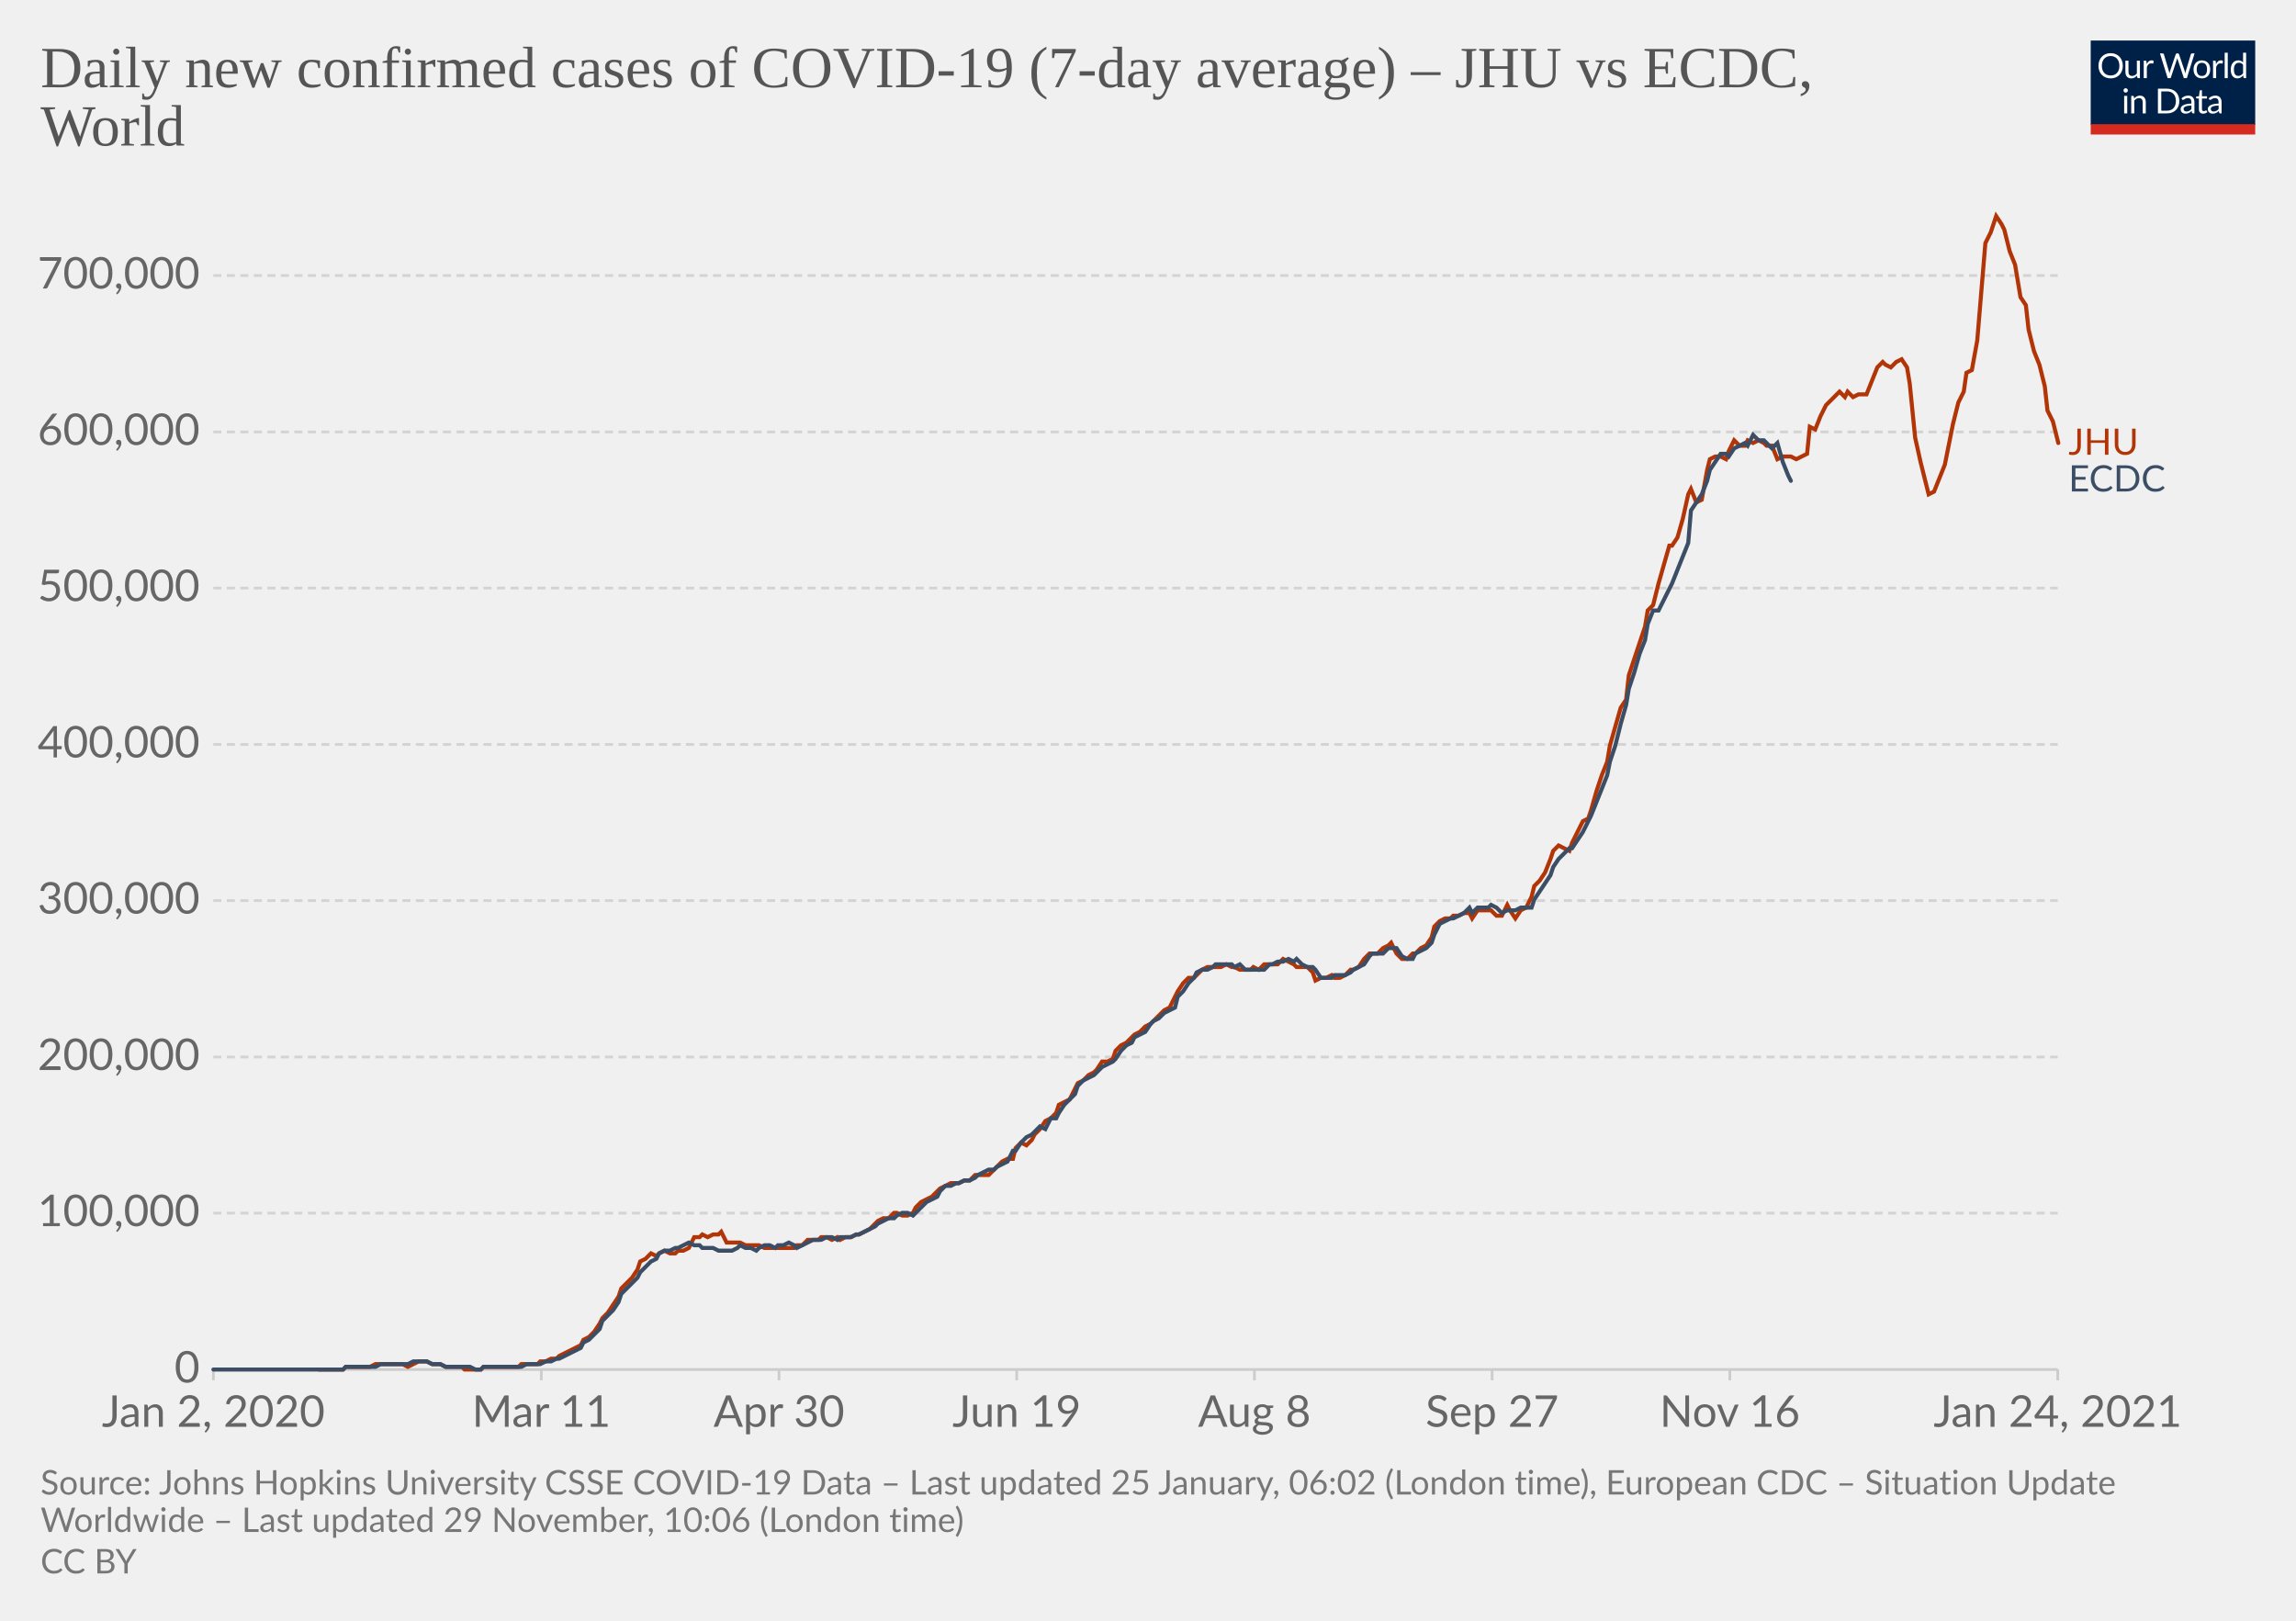
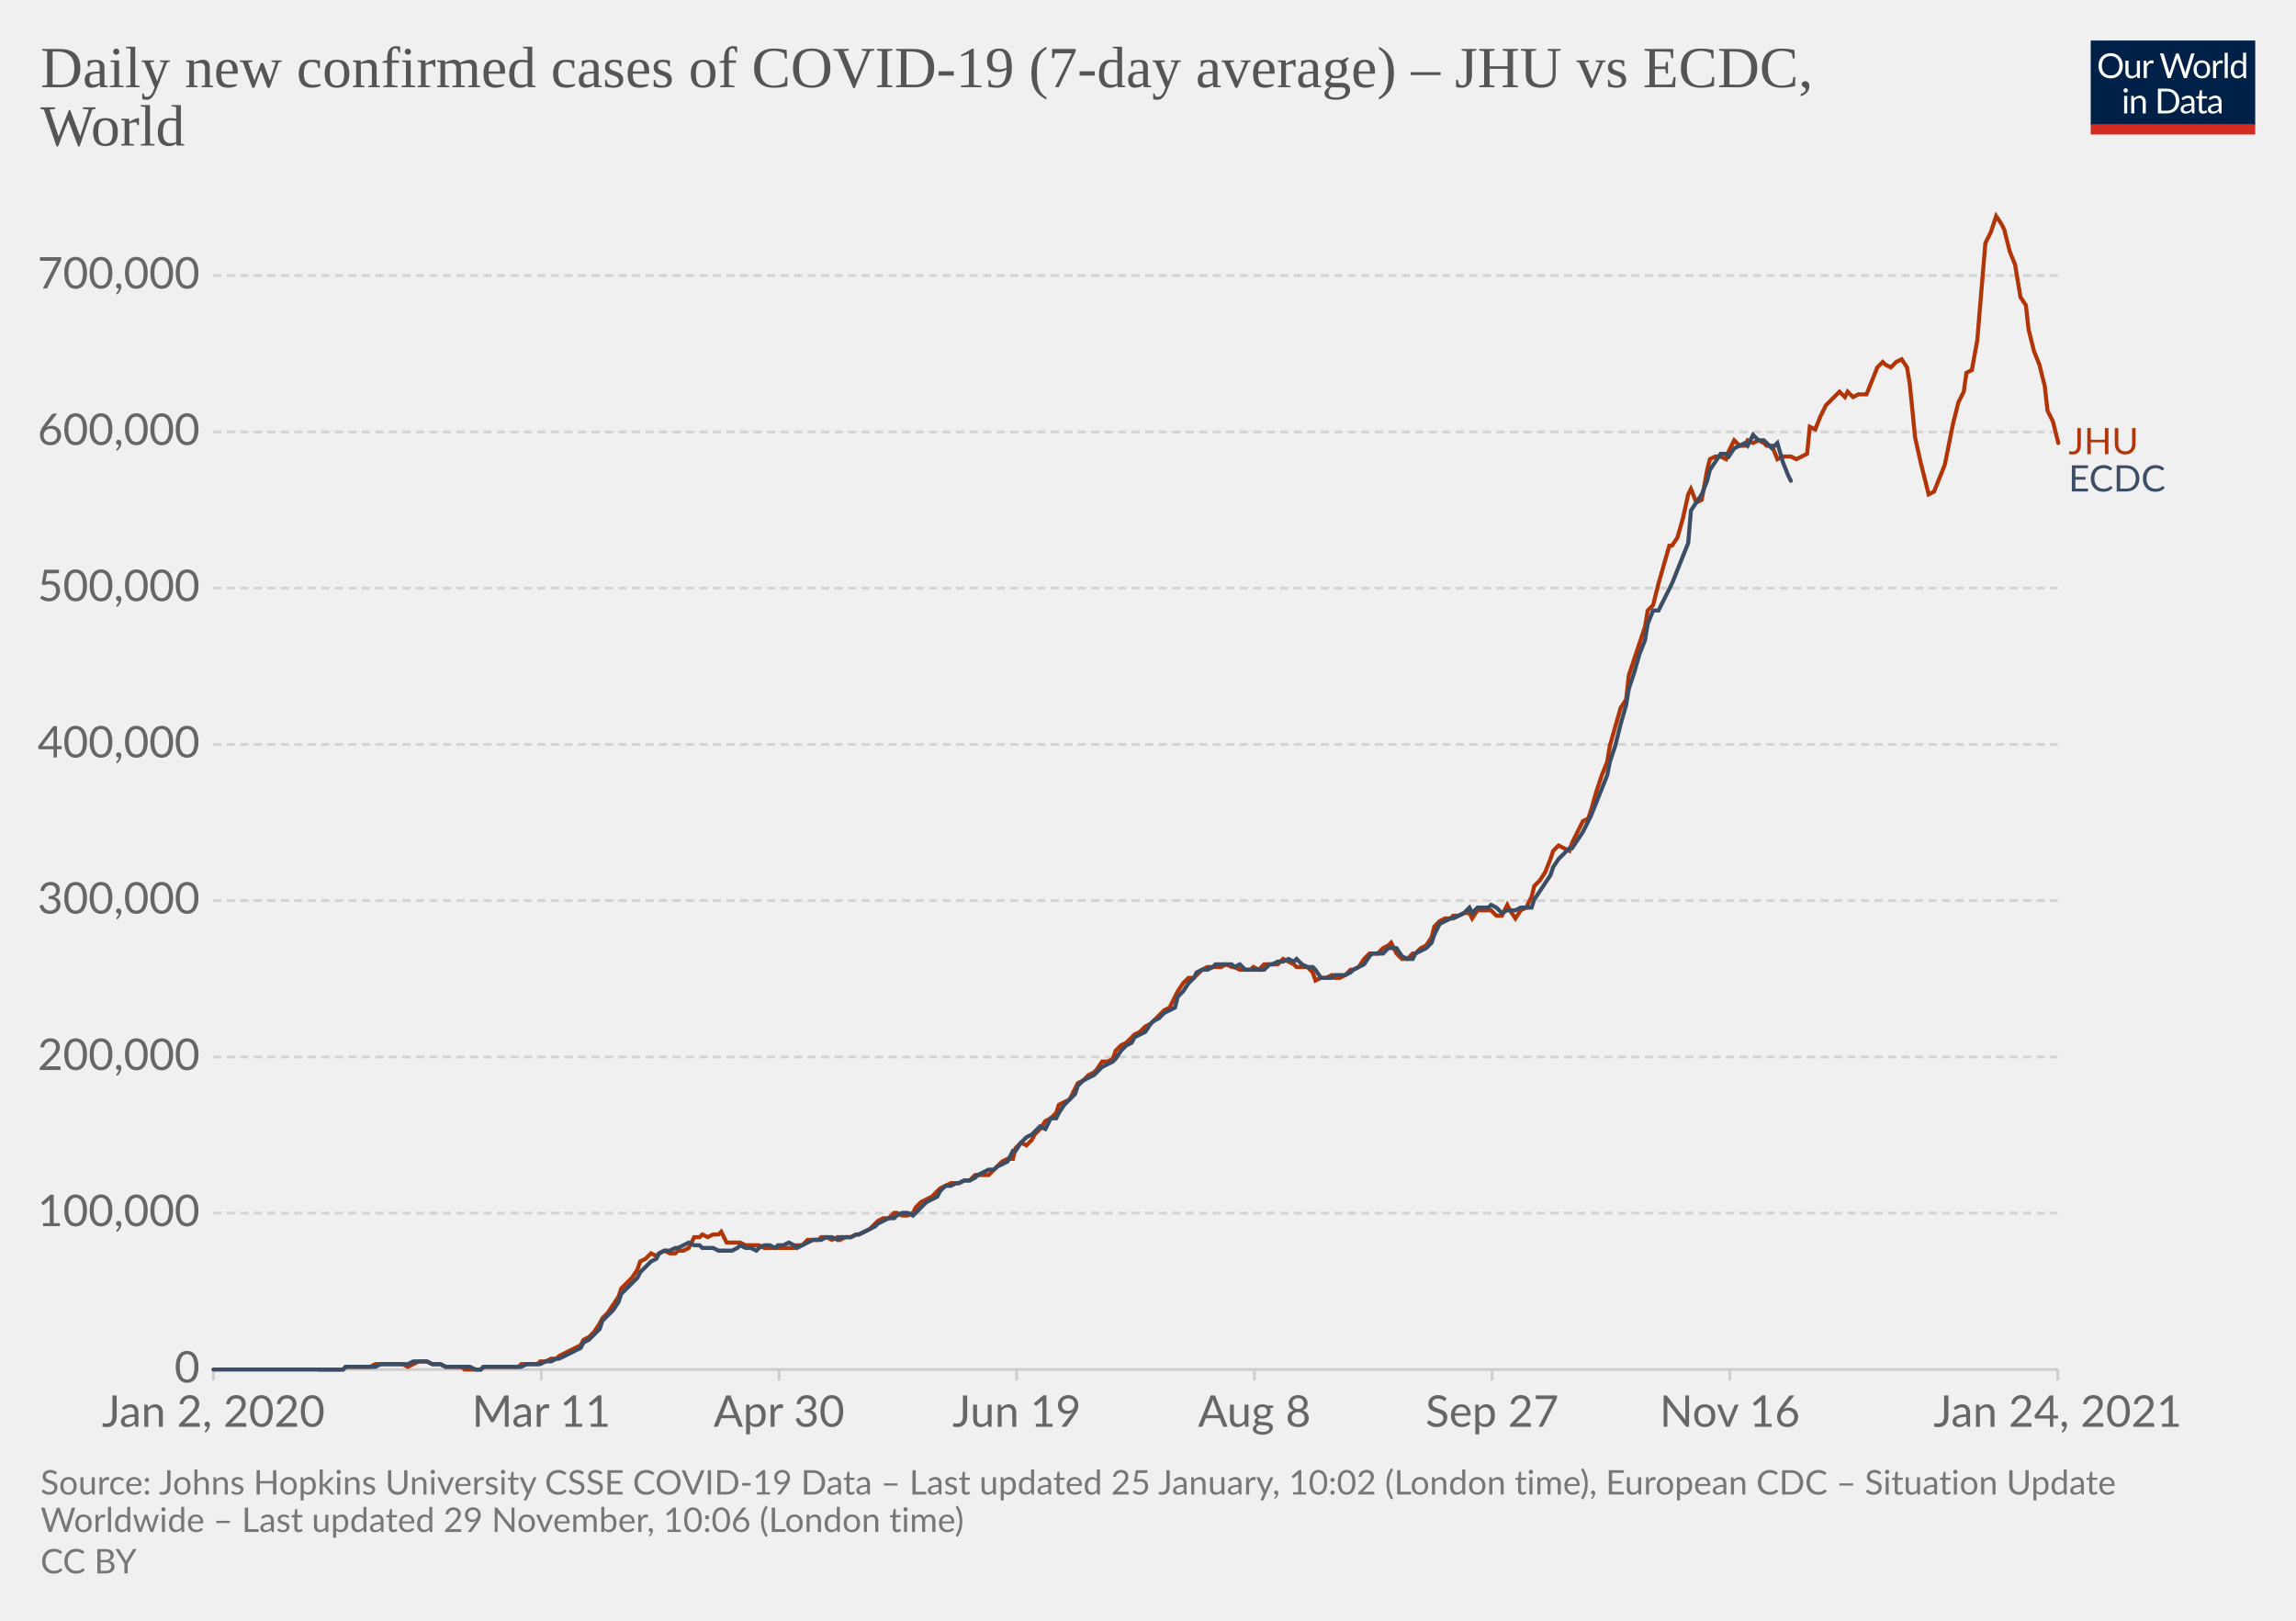
<svg xmlns="http://www.w3.org/2000/svg" version="1.1" style="background-color:#fff;-webkit-font-smoothing:antialiased" width="850" height="600" viewBox="0 0 850 600" font-family="Lato,'Helvetica Neue',Helvetica,Arial,sans-serif" font-size="18" text-rendering="optimizeLegibility">
  <g class="HeaderView">
    <g transform="matrix(.29 0 0 .29 774 15)">
      <svg width="210" height="120" viewBox="0 0 210 120" fill="none">
        <g clip-path="url(#clip0)">
          <path d="M0 0h210v107.89H0V0z" fill="#002147" />
          <path d="M40.98 32.25c0 2.36-.38 4.53-1.12 6.51a14.26 14.26 0 01-8.1 8.4c-1.9.78-4.02 1.17-6.34 1.17a16.6 16.6 0 01-6.33-1.17 14.31 14.31 0 01-8.08-8.4 18.29 18.29 0 01-1.12-6.51c0-2.36.38-4.53 1.12-6.5.75-1.97 1.8-3.67 3.17-5.1a14.32 14.32 0 014.9-3.34c1.92-.8 4.03-1.19 6.34-1.19 2.32 0 4.43.4 6.34 1.19 1.92.8 3.56 1.9 4.93 3.34a14.87 14.87 0 013.17 5.1 18.1 18.1 0 011.12 6.5zm-4.38 0c0-1.94-.26-3.68-.8-5.22a10.91 10.91 0 00-2.24-3.89 9.68 9.68 0 00-3.52-2.46 11.95 11.95 0 00-4.62-.86c-1.68 0-3.21.28-4.6.86a9.88 9.88 0 00-3.54 2.46 10.91 10.91 0 00-2.24 3.9c-.53 1.53-.8 3.27-.8 5.2 0 1.94.27 3.68.8 5.22a11.17 11.17 0 002.24 3.9 10.01 10.01 0 003.55 2.44c1.38.56 2.9.83 4.6.83s3.24-.27 4.61-.83a9.8 9.8 0 003.52-2.44 11.17 11.17 0 002.25-3.9c.53-1.54.8-3.28.8-5.21zm26.22-6.54V48H60.5c-.56 0-.9-.27-1.05-.81l-.31-2.4a12.45 12.45 0 01-3.26 2.6c-1.2.64-2.58.96-4.13.96-1.22 0-2.3-.2-3.24-.6a6.52 6.52 0 01-2.33-1.7 7.37 7.37 0 01-1.43-2.67c-.3-1.04-.46-2.2-.46-3.45V25.7h3.91v14.22c0 1.68.38 2.99 1.15 3.91.77.93 1.96 1.39 3.54 1.39 1.16 0 2.24-.27 3.23-.82a10.42 10.42 0 002.8-2.28V25.7h3.91zm8.61 4.47a9.94 9.94 0 012.6-3.56 5.64 5.64 0 013.76-1.3c.47 0 .92.05 1.34.15.44.1.83.27 1.17.49l-.3 2.92c-.09.37-.3.55-.66.55-.2 0-.5-.04-.9-.13a6.21 6.21 0 00-3.24.18 4.23 4.23 0 00-1.47.92c-.42.4-.81.9-1.17 1.5-.33.58-.64 1.26-.92 2.02V48H67.7V25.71h2.25c.42 0 .72.08.88.25.16.16.27.44.33.83l.26 3.39zm61.16-13.7L122.75 48h-3.82l-7.99-24.05a21.95 21.95 0 01-.42-1.58 38.36 38.36 0 01-.44 1.58L102.05 48h-3.83L88.4 16.47h3.54c.38 0 .7.1.95.29.26.2.43.43.5.73l6.52 21.9.28 1.28.29 1.46.3-1.46.38-1.27 7.41-21.91c.1-.25.26-.48.51-.69.27-.22.58-.33.95-.33h1.23c.38 0 .69.1.92.29a1.77 1.77 0 01.53.73l7.4 21.9a28.4 28.4 0 01.68 2.62 29.52 29.52 0 01.52-2.61l6.54-21.91a1.31 1.31 0 01.48-.7c.27-.21.58-.32.95-.32h3.32zm9.35 8.88c1.63 0 3.1.27 4.4.82a9.43 9.43 0 015.46 5.94c.5 1.4.74 2.98.74 4.73 0 1.76-.25 3.34-.74 4.75a9.43 9.43 0 01-5.46 5.92c-1.3.52-2.77.79-4.4.79-1.64 0-3.12-.27-4.44-.8a9.42 9.42 0 01-3.35-2.3c-.92-1-1.63-2.2-2.13-3.61-.49-1.41-.73-3-.73-4.75s.24-3.33.73-4.73c.5-1.43 1.2-2.64 2.13-3.63a9.4 9.4 0 013.35-2.31c1.32-.55 2.8-.82 4.44-.82zm0 19.89c2.2 0 3.84-.73 4.93-2.2 1.08-1.48 1.63-3.54 1.63-6.18 0-2.66-.55-4.72-1.63-6.2-1.09-1.49-2.73-2.23-4.93-2.23-1.12 0-2.09.2-2.93.57a5.71 5.71 0 00-2.06 1.65 7.5 7.5 0 00-1.24 2.67c-.26 1.04-.4 2.22-.4 3.54 0 2.64.55 4.7 1.64 6.18 1.1 1.47 2.76 2.2 4.99 2.2zm17.97-15.07a9.94 9.94 0 012.6-3.56 5.64 5.64 0 013.76-1.3c.47 0 .91.05 1.34.15.44.1.83.27 1.16.49l-.28 2.92c-.09.37-.31.55-.66.55-.2 0-.5-.04-.9-.13a6.2 6.2 0 00-3.24.18 4.23 4.23 0 00-1.47.92c-.43.4-.82.9-1.17 1.5a13.1 13.1 0 00-.92 2.02V48h-3.94V25.71h2.24c.43 0 .72.08.88.25.17.16.28.44.33.83l.27 3.39zm15.04-14.59V48h-3.92V15.6h3.92zm19.55 15.43a6.22 6.22 0 00-2.38-2.05 6.7 6.7 0 00-2.86-.6c-2.07 0-3.66.75-4.77 2.23-1.12 1.48-1.68 3.6-1.68 6.33 0 1.46.13 2.7.38 3.74a7.29 7.29 0 001.1 2.56 4.35 4.35 0 001.78 1.45c.7.3 1.5.46 2.4.46 1.29 0 2.41-.3 3.36-.88a9.6 9.6 0 002.67-2.49V31.02zm3.91-15.43V48h-2.33c-.56 0-.9-.27-1.06-.81l-.35-2.71a12.13 12.13 0 01-3.25 2.77 8.28 8.28 0 01-4.23 1.06 7.31 7.31 0 01-6.14-2.9c-.73-.96-1.3-2.15-1.69-3.57a18.35 18.35 0 01.07-9.48 11.29 11.29 0 011.89-3.7 8.7 8.7 0 017.06-3.34 7.96 7.96 0 016.12 2.62V15.59h3.91zM46.61 70.71V93H42.7V70.71h3.91zm.84-7c0 .39-.08.75-.24 1.09a2.81 2.81 0 01-1.52 1.47 2.67 2.67 0 01-2.16 0 2.9 2.9 0 01-1.45-1.47 2.67 2.67 0 010-2.16c.15-.35.35-.65.6-.9.25-.27.53-.47.85-.62a2.67 2.67 0 012.16 0c.35.15.65.35.9.62.27.25.47.55.62.9.16.34.24.7.24 1.08zm7.97 10.24c.49-.54 1-1.04 1.54-1.48a9.85 9.85 0 013.66-1.84 8.96 8.96 0 015.43.35c.94.4 1.72.97 2.33 1.71a7.36 7.36 0 011.43 2.67c.32 1.04.49 2.19.49 3.45V93h-3.94V78.81c0-1.69-.4-3-1.17-3.92-.76-.93-1.93-1.4-3.5-1.4a6.6 6.6 0 00-3.25.83c-1 .56-1.92 1.31-2.77 2.27V93h-3.94V70.71h2.35c.56 0 .9.28 1.04.82l.3 2.42zm57.7 3.3c0 2.36-.37 4.5-1.11 6.44a14.3 14.3 0 01-3.17 4.98 14.1 14.1 0 01-4.93 3.2c-1.9.76-4.02 1.13-6.33 1.13H85.8V61.47h11.77c2.31 0 4.42.39 6.33 1.15a13.8 13.8 0 018.1 8.18 17.75 17.75 0 011.12 6.45zm-4.37 0c0-1.94-.26-3.67-.8-5.2a10.94 10.94 0 00-2.23-3.87 9.57 9.57 0 00-3.53-2.42 12.23 12.23 0 00-4.61-.83h-7.5v24.62h7.5c1.7 0 3.24-.28 4.61-.84a9.7 9.7 0 003.53-2.4 10.94 10.94 0 002.24-3.87c.53-1.53.8-3.26.8-5.2zm19.8 5.72c-1.8.06-3.34.2-4.62.44-1.26.22-2.3.51-3.1.88-.8.36-1.37.8-1.74 1.3-.35.5-.53 1.05-.53 1.67 0 .58.1 1.1.3 1.52a3 3 0 00.76 1.05c.34.27.73.46 1.17.6a6.13 6.13 0 001.45.17 7.28 7.28 0 003.5-.81 11.95 11.95 0 002.82-2.2v-4.62zm-12.65-9.11a12.73 12.73 0 013.98-2.66c1.43-.59 3-.88 4.73-.88 1.25 0 2.36.2 3.33.61a6.81 6.81 0 013.94 4.38c.33 1.04.5 2.19.5 3.43V93h-1.74a1.8 1.8 0 01-.88-.18c-.2-.13-.36-.38-.48-.74l-.44-2.12-1.72 1.46a9.48 9.48 0 01-3.74 1.7c-.69.15-1.46.23-2.3.23-.87 0-1.69-.12-2.45-.35a5.34 5.34 0 01-3.34-2.93 6.64 6.64 0 01-.49-2.64c0-.88.25-1.72.73-2.53a6.33 6.33 0 012.35-2.17c1.09-.63 2.5-1.15 4.25-1.54 1.75-.41 3.89-.65 6.42-.7v-1.75c0-1.73-.37-3.03-1.12-3.91-.75-.9-1.84-1.34-3.28-1.34-.97 0-1.78.12-2.44.37-.64.23-1.2.5-1.7.81l-1.23.82c-.33.23-.67.35-1 .35-.27 0-.5-.07-.69-.2a2.1 2.1 0 01-.48-.53l-.7-1.25zm27.67 19.5c-1.76 0-3.12-.5-4.07-1.48-.94-.98-1.41-2.4-1.41-4.25V74h-2.68a.9.9 0 01-.6-.2c-.16-.14-.24-.36-.24-.66v-1.56l3.65-.46.9-6.89a.9.9 0 01.29-.52.88.88 0 01.62-.22H142v7.67h6.44V74H142v13.38c0 .94.22 1.63.68 2.09.45.45 1.04.68 1.76.68a3.21 3.21 0 001.85-.53l.55-.35c.16-.12.3-.18.41-.18.2 0 .4.13.55.38l1.15 1.87a7.45 7.45 0 01-2.44 1.5 8.53 8.53 0 01-2.95.52zm19.68-10.4c-1.8.07-3.34.21-4.62.45-1.26.22-2.3.51-3.1.88-.8.36-1.37.8-1.74 1.3-.35.5-.53 1.05-.53 1.67 0 .58.1 1.1.3 1.52a2.9 2.9 0 00.76 1.05c.34.27.73.46 1.17.6a6.13 6.13 0 001.45.17 7.3 7.3 0 003.5-.81 12.04 12.04 0 002.82-2.2v-4.62zm-12.65-9.1a12.72 12.72 0 013.99-2.66c1.42-.59 3-.88 4.72-.88 1.25 0 2.36.2 3.33.61a6.81 6.81 0 013.94 4.38c.33 1.04.5 2.19.5 3.43V93h-1.74a1.8 1.8 0 01-.88-.18c-.2-.13-.36-.38-.48-.74l-.44-2.12-1.72 1.46a9.48 9.48 0 01-3.74 1.7c-.69.15-1.46.23-2.3.23-.87 0-1.69-.12-2.45-.35a5.33 5.33 0 01-3.34-2.93 6.62 6.62 0 01-.49-2.64c0-.88.25-1.72.73-2.53a6.33 6.33 0 012.35-2.17c1.09-.63 2.5-1.15 4.25-1.54a31.2 31.2 0 016.42-.7v-1.75c0-1.73-.37-3.03-1.12-3.91-.75-.9-1.84-1.34-3.28-1.34-.97 0-1.78.12-2.44.37-.64.23-1.2.5-1.7.81l-1.22.82c-.34.23-.68.35-1.02.35-.26 0-.49-.07-.68-.2a1.88 1.88 0 01-.48-.53l-.7-1.25zM40.98 32.25c0 2.36-.38 4.53-1.12 6.51a14.26 14.26 0 01-8.1 8.4c-1.9.78-4.02 1.17-6.34 1.17a16.6 16.6 0 01-6.33-1.17 14.31 14.31 0 01-8.08-8.4 18.29 18.29 0 01-1.12-6.51c0-2.36.38-4.53 1.12-6.5.75-1.97 1.8-3.67 3.17-5.1a14.32 14.32 0 014.9-3.34c1.92-.8 4.03-1.19 6.34-1.19 2.32 0 4.43.4 6.34 1.19 1.92.8 3.56 1.9 4.93 3.34a14.87 14.87 0 013.17 5.1 18.1 18.1 0 011.12 6.5zm-4.38 0c0-1.94-.26-3.68-.8-5.22a10.91 10.91 0 00-2.24-3.89 9.68 9.68 0 00-3.52-2.46 11.95 11.95 0 00-4.62-.86c-1.68 0-3.21.28-4.6.86a9.88 9.88 0 00-3.54 2.46 10.91 10.91 0 00-2.24 3.9c-.53 1.53-.8 3.27-.8 5.2 0 1.94.27 3.68.8 5.22a11.17 11.17 0 002.24 3.9 10.01 10.01 0 003.55 2.44c1.38.56 2.9.83 4.6.83s3.24-.27 4.61-.83a9.8 9.8 0 003.52-2.44 11.17 11.17 0 002.25-3.9c.53-1.54.8-3.28.8-5.21zm26.22-6.54V48H60.5c-.56 0-.9-.27-1.05-.81l-.31-2.4a12.45 12.45 0 01-3.26 2.6c-1.2.64-2.58.96-4.13.96-1.22 0-2.3-.2-3.24-.6a6.52 6.52 0 01-2.33-1.7 7.37 7.37 0 01-1.43-2.67c-.3-1.04-.46-2.2-.46-3.45V25.7h3.91v14.22c0 1.68.38 2.99 1.15 3.91.77.93 1.96 1.39 3.54 1.39 1.16 0 2.24-.27 3.23-.82a10.42 10.42 0 002.8-2.28V25.7h3.91zm8.61 4.47a9.94 9.94 0 012.6-3.56 5.64 5.64 0 013.76-1.3c.47 0 .92.05 1.34.15.44.1.83.27 1.17.49l-.3 2.92c-.09.37-.3.55-.66.55-.2 0-.5-.04-.9-.13a6.21 6.21 0 00-3.24.18 4.23 4.23 0 00-1.47.92c-.42.4-.81.9-1.17 1.5-.33.58-.64 1.26-.92 2.02V48H67.7V25.71h2.25c.42 0 .72.08.88.25.16.16.27.44.33.83l.26 3.39zm61.16-13.7L122.75 48h-3.82l-7.99-24.05a21.95 21.95 0 01-.42-1.58 38.36 38.36 0 01-.44 1.58L102.05 48h-3.83L88.4 16.47h3.54c.38 0 .7.1.95.29.26.2.43.43.5.73l6.52 21.9.28 1.28.29 1.46.3-1.46.38-1.27 7.41-21.91c.1-.25.26-.48.51-.69.27-.22.58-.33.95-.33h1.23c.38 0 .69.1.92.29a1.77 1.77 0 01.53.73l7.4 21.9a28.4 28.4 0 01.68 2.62 29.52 29.52 0 01.52-2.61l6.54-21.91a1.31 1.31 0 01.48-.7c.27-.21.58-.32.95-.32h3.32zm9.35 8.88c1.63 0 3.1.27 4.4.82a9.43 9.43 0 015.46 5.94c.5 1.4.74 2.98.74 4.73 0 1.76-.25 3.34-.74 4.75a9.43 9.43 0 01-5.46 5.92c-1.3.52-2.77.79-4.4.79-1.64 0-3.12-.27-4.44-.8a9.42 9.42 0 01-3.35-2.3c-.92-1-1.63-2.2-2.13-3.61-.49-1.41-.73-3-.73-4.75s.24-3.33.73-4.73c.5-1.43 1.2-2.64 2.13-3.63a9.4 9.4 0 013.35-2.31c1.32-.55 2.8-.82 4.44-.82zm0 19.89c2.2 0 3.84-.73 4.93-2.2 1.08-1.48 1.63-3.54 1.63-6.18 0-2.66-.55-4.72-1.63-6.2-1.09-1.49-2.73-2.23-4.93-2.23-1.12 0-2.09.2-2.93.57a5.71 5.71 0 00-2.06 1.65 7.5 7.5 0 00-1.24 2.67c-.26 1.04-.4 2.22-.4 3.54 0 2.64.55 4.7 1.64 6.18 1.1 1.47 2.76 2.2 4.99 2.2zm17.97-15.07a9.94 9.94 0 012.6-3.56 5.64 5.64 0 013.76-1.3c.47 0 .91.05 1.34.15.44.1.83.27 1.16.49l-.28 2.92c-.09.37-.31.55-.66.55-.2 0-.5-.04-.9-.13a6.2 6.2 0 00-3.24.18 4.23 4.23 0 00-1.47.92c-.43.4-.82.9-1.17 1.5a13.1 13.1 0 00-.92 2.02V48h-3.94V25.71h2.24c.43 0 .72.08.88.25.17.16.28.44.33.83l.27 3.39zm15.04-14.59V48h-3.92V15.6h3.92zm19.55 15.43a6.22 6.22 0 00-2.38-2.05 6.7 6.7 0 00-2.86-.6c-2.07 0-3.66.75-4.77 2.23-1.12 1.48-1.68 3.6-1.68 6.33 0 1.46.13 2.7.38 3.74a7.29 7.29 0 001.1 2.56 4.35 4.35 0 001.78 1.45c.7.3 1.5.46 2.4.46 1.29 0 2.41-.3 3.36-.88a9.6 9.6 0 002.67-2.49V31.02zm3.91-15.43V48h-2.33c-.56 0-.9-.27-1.06-.81l-.35-2.71a12.13 12.13 0 01-3.25 2.77 8.28 8.28 0 01-4.23 1.06 7.31 7.31 0 01-6.14-2.9c-.73-.96-1.3-2.15-1.69-3.57a18.35 18.35 0 01.07-9.48 11.29 11.29 0 011.89-3.7 8.7 8.7 0 017.06-3.34 7.96 7.96 0 016.12 2.62V15.59h3.91zM46.61 70.71V93H42.7V70.71h3.91zm.84-7c0 .39-.08.75-.24 1.09a2.81 2.81 0 01-1.52 1.47 2.67 2.67 0 01-2.16 0 2.9 2.9 0 01-1.45-1.47 2.67 2.67 0 010-2.16c.15-.35.35-.65.6-.9.25-.27.53-.47.85-.62a2.67 2.67 0 012.16 0c.35.15.65.35.9.62.27.25.47.55.62.9.16.34.24.7.24 1.08zm7.97 10.24c.49-.54 1-1.04 1.54-1.48a9.85 9.85 0 013.66-1.84 8.96 8.96 0 015.43.35c.94.4 1.72.97 2.33 1.71a7.36 7.36 0 011.43 2.67c.32 1.04.49 2.19.49 3.45V93h-3.94V78.81c0-1.69-.4-3-1.17-3.92-.76-.93-1.93-1.4-3.5-1.4a6.6 6.6 0 00-3.25.83c-1 .56-1.92 1.31-2.77 2.27V93h-3.94V70.71h2.35c.56 0 .9.28 1.04.82l.3 2.42zm57.7 3.3c0 2.36-.37 4.5-1.11 6.44a14.3 14.3 0 01-3.17 4.98 14.1 14.1 0 01-4.93 3.2c-1.9.76-4.02 1.13-6.33 1.13H85.8V61.47h11.77c2.31 0 4.42.39 6.33 1.15a13.8 13.8 0 018.1 8.18 17.75 17.75 0 011.12 6.45zm-4.37 0c0-1.94-.26-3.67-.8-5.2a10.94 10.94 0 00-2.23-3.87 9.57 9.57 0 00-3.53-2.42 12.23 12.23 0 00-4.61-.83h-7.5v24.62h7.5c1.7 0 3.24-.28 4.61-.84a9.7 9.7 0 003.53-2.4 10.94 10.94 0 002.24-3.87c.53-1.53.8-3.26.8-5.2zm19.8 5.72c-1.8.06-3.34.2-4.62.44-1.26.22-2.3.51-3.1.88-.8.36-1.37.8-1.74 1.3-.35.5-.53 1.05-.53 1.67 0 .58.1 1.1.3 1.52a3 3 0 00.76 1.05c.34.27.73.46 1.17.6a6.13 6.13 0 001.45.17 7.28 7.28 0 003.5-.81 11.95 11.95 0 002.82-2.2v-4.62zm-12.65-9.11a12.73 12.73 0 013.98-2.66c1.43-.59 3-.88 4.73-.88 1.25 0 2.36.2 3.33.61a6.81 6.81 0 013.94 4.38c.33 1.04.5 2.19.5 3.43V93h-1.74a1.8 1.8 0 01-.88-.18c-.2-.13-.36-.38-.48-.74l-.44-2.12-1.72 1.46a9.48 9.48 0 01-3.74 1.7c-.69.15-1.46.23-2.3.23-.87 0-1.69-.12-2.45-.35a5.34 5.34 0 01-3.34-2.93 6.64 6.64 0 01-.49-2.64c0-.88.25-1.72.73-2.53a6.33 6.33 0 012.35-2.17c1.09-.63 2.5-1.15 4.25-1.54 1.75-.41 3.89-.65 6.42-.7v-1.75c0-1.73-.37-3.03-1.12-3.91-.75-.9-1.84-1.34-3.28-1.34-.97 0-1.78.12-2.44.37-.64.23-1.2.5-1.7.81l-1.23.82c-.33.23-.67.35-1 .35-.27 0-.5-.07-.69-.2a2.1 2.1 0 01-.48-.53l-.7-1.25zm27.67 19.5c-1.76 0-3.12-.5-4.07-1.48-.94-.98-1.41-2.4-1.41-4.25V74h-2.68a.9.9 0 01-.6-.2c-.16-.14-.24-.36-.24-.66v-1.56l3.65-.46.9-6.89a.9.9 0 01.29-.52.88.88 0 01.62-.22H142v7.67h6.44V74H142v13.38c0 .94.22 1.63.68 2.09.45.45 1.04.68 1.76.68a3.21 3.21 0 001.85-.53l.55-.35c.16-.12.3-.18.41-.18.2 0 .4.13.55.38l1.15 1.87a7.45 7.45 0 01-2.44 1.5 8.53 8.53 0 01-2.95.52zm19.68-10.4c-1.8.07-3.34.21-4.62.45-1.26.22-2.3.51-3.1.88-.8.36-1.37.8-1.74 1.3-.35.5-.53 1.05-.53 1.67 0 .58.1 1.1.3 1.52a2.9 2.9 0 00.76 1.05c.34.27.73.46 1.17.6a6.13 6.13 0 001.45.17 7.3 7.3 0 003.5-.81 12.04 12.04 0 002.82-2.2v-4.62zm-12.65-9.1a12.72 12.72 0 013.99-2.66c1.42-.59 3-.88 4.72-.88 1.25 0 2.36.2 3.33.61a6.81 6.81 0 013.94 4.38c.33 1.04.5 2.19.5 3.43V93h-1.74a1.8 1.8 0 01-.88-.18c-.2-.13-.36-.38-.48-.74l-.44-2.12-1.72 1.46a9.48 9.48 0 01-3.74 1.7c-.69.15-1.46.23-2.3.23-.87 0-1.69-.12-2.45-.35a5.33 5.33 0 01-3.34-2.93 6.62 6.62 0 01-.49-2.64c0-.88.25-1.72.73-2.53a6.33 6.33 0 012.35-2.17c1.09-.63 2.5-1.15 4.25-1.54a31.2 31.2 0 016.42-.7v-1.75c0-1.73-.37-3.03-1.12-3.91-.75-.9-1.84-1.34-3.28-1.34-.97 0-1.78.12-2.44.37-.64.23-1.2.5-1.7.81l-1.22.82c-.34.23-.68.35-1.02.35-.26 0-.49-.07-.68-.2a1.88 1.88 0 01-.48-.53l-.7-1.25zM40.98 32.25c0 2.36-.38 4.53-1.12 6.51a14.26 14.26 0 01-8.1 8.4c-1.9.78-4.02 1.17-6.34 1.17a16.6 16.6 0 01-6.33-1.17 14.31 14.31 0 01-8.08-8.4 18.29 18.29 0 01-1.12-6.51c0-2.36.38-4.53 1.12-6.5.75-1.97 1.8-3.67 3.17-5.1a14.32 14.32 0 014.9-3.34c1.92-.8 4.03-1.19 6.34-1.19 2.32 0 4.43.4 6.34 1.19 1.92.8 3.56 1.9 4.93 3.34a14.87 14.87 0 013.17 5.1 18.1 18.1 0 011.12 6.5zm-4.38 0c0-1.94-.26-3.68-.8-5.22a10.91 10.91 0 00-2.24-3.89 9.68 9.68 0 00-3.52-2.46 11.95 11.95 0 00-4.62-.86c-1.68 0-3.21.28-4.6.86a9.88 9.88 0 00-3.54 2.46 10.91 10.91 0 00-2.24 3.9c-.53 1.53-.8 3.27-.8 5.2 0 1.94.27 3.68.8 5.22a11.17 11.17 0 002.24 3.9 10.01 10.01 0 003.55 2.44c1.38.56 2.9.83 4.6.83s3.24-.27 4.61-.83a9.8 9.8 0 003.52-2.44 11.17 11.17 0 002.25-3.9c.53-1.54.8-3.28.8-5.21zm26.22-6.54V48H60.5c-.56 0-.9-.27-1.05-.81l-.31-2.4a12.45 12.45 0 01-3.26 2.6c-1.2.64-2.58.96-4.13.96-1.22 0-2.3-.2-3.24-.6a6.52 6.52 0 01-2.33-1.7 7.37 7.37 0 01-1.43-2.67c-.3-1.04-.46-2.2-.46-3.45V25.7h3.91v14.22c0 1.68.38 2.99 1.15 3.91.77.93 1.96 1.39 3.54 1.39 1.16 0 2.24-.27 3.23-.82a10.42 10.42 0 002.8-2.28V25.7h3.91zm8.61 4.47a9.94 9.94 0 012.6-3.56 5.64 5.64 0 013.76-1.3c.47 0 .92.05 1.34.15.44.1.83.27 1.17.49l-.3 2.92c-.09.37-.3.55-.66.55-.2 0-.5-.04-.9-.13a6.21 6.21 0 00-3.24.18 4.23 4.23 0 00-1.47.92c-.42.4-.81.9-1.17 1.5-.33.58-.64 1.26-.92 2.02V48H67.7V25.71h2.25c.42 0 .72.08.88.25.16.16.27.44.33.83l.26 3.39zm61.16-13.7L122.75 48h-3.82l-7.99-24.05a21.95 21.95 0 01-.42-1.58 38.36 38.36 0 01-.44 1.58L102.05 48h-3.83L88.4 16.47h3.54c.38 0 .7.1.95.29.26.2.43.43.5.73l6.52 21.9.28 1.28.29 1.46.3-1.46.38-1.27 7.41-21.91c.1-.25.26-.48.51-.69.27-.22.58-.33.95-.33h1.23c.38 0 .69.1.92.29a1.77 1.77 0 01.53.73l7.4 21.9a28.4 28.4 0 01.68 2.62 29.52 29.52 0 01.52-2.61l6.54-21.91a1.31 1.31 0 01.48-.7c.27-.21.58-.32.95-.32h3.32zm9.35 8.88c1.63 0 3.1.27 4.4.82a9.43 9.43 0 015.46 5.94c.5 1.4.74 2.98.74 4.73 0 1.76-.25 3.34-.74 4.75a9.43 9.43 0 01-5.46 5.92c-1.3.52-2.77.79-4.4.79-1.64 0-3.12-.27-4.44-.8a9.42 9.42 0 01-3.35-2.3c-.92-1-1.63-2.2-2.13-3.61-.49-1.41-.73-3-.73-4.75s.24-3.33.73-4.73c.5-1.43 1.2-2.64 2.13-3.63a9.4 9.4 0 013.35-2.31c1.32-.55 2.8-.82 4.44-.82zm0 19.89c2.2 0 3.84-.73 4.93-2.2 1.08-1.48 1.63-3.54 1.63-6.18 0-2.66-.55-4.72-1.63-6.2-1.09-1.49-2.73-2.23-4.93-2.23-1.12 0-2.09.2-2.93.57a5.71 5.71 0 00-2.06 1.65 7.5 7.5 0 00-1.24 2.67c-.26 1.04-.4 2.22-.4 3.54 0 2.64.55 4.7 1.64 6.18 1.1 1.47 2.76 2.2 4.99 2.2zm17.97-15.07a9.94 9.94 0 012.6-3.56 5.64 5.64 0 013.76-1.3c.47 0 .91.05 1.34.15.44.1.83.27 1.16.49l-.28 2.92c-.09.37-.31.55-.66.55-.2 0-.5-.04-.9-.13a6.2 6.2 0 00-3.24.18 4.23 4.23 0 00-1.47.92c-.43.4-.82.9-1.17 1.5a13.1 13.1 0 00-.92 2.02V48h-3.94V25.71h2.24c.43 0 .72.08.88.25.17.16.28.44.33.83l.27 3.39zm15.04-14.59V48h-3.92V15.6h3.92zm19.55 15.43a6.22 6.22 0 00-2.38-2.05 6.7 6.7 0 00-2.86-.6c-2.07 0-3.66.75-4.77 2.23-1.12 1.48-1.68 3.6-1.68 6.33 0 1.46.13 2.7.38 3.74a7.29 7.29 0 001.1 2.56 4.35 4.35 0 001.78 1.45c.7.3 1.5.46 2.4.46 1.29 0 2.41-.3 3.36-.88a9.6 9.6 0 002.67-2.49V31.02zm3.91-15.43V48h-2.33c-.56 0-.9-.27-1.06-.81l-.35-2.71a12.13 12.13 0 01-3.25 2.77 8.28 8.28 0 01-4.23 1.06 7.31 7.31 0 01-6.14-2.9c-.73-.96-1.3-2.15-1.69-3.57a18.35 18.35 0 01.07-9.48 11.29 11.29 0 011.89-3.7 8.7 8.7 0 017.06-3.34 7.96 7.96 0 016.12 2.62V15.59h3.91zM46.61 70.71V93H42.7V70.71h3.91zm.84-7c0 .39-.08.75-.24 1.09a2.81 2.81 0 01-1.52 1.47 2.67 2.67 0 01-2.16 0 2.9 2.9 0 01-1.45-1.47 2.67 2.67 0 010-2.16c.15-.35.35-.65.6-.9.25-.27.53-.47.85-.62a2.67 2.67 0 012.16 0c.35.15.65.35.9.62.27.25.47.55.62.9.16.34.24.7.24 1.08zm7.97 10.24c.49-.54 1-1.04 1.54-1.48a9.85 9.85 0 013.66-1.84 8.96 8.96 0 015.43.35c.94.4 1.72.97 2.33 1.71a7.36 7.36 0 011.43 2.67c.32 1.04.49 2.19.49 3.45V93h-3.94V78.81c0-1.69-.4-3-1.17-3.92-.76-.93-1.93-1.4-3.5-1.4a6.6 6.6 0 00-3.25.83c-1 .56-1.92 1.31-2.77 2.27V93h-3.94V70.71h2.35c.56 0 .9.28 1.04.82l.3 2.42zm57.7 3.3c0 2.36-.37 4.5-1.11 6.44a14.3 14.3 0 01-3.17 4.98 14.1 14.1 0 01-4.93 3.2c-1.9.76-4.02 1.13-6.33 1.13H85.8V61.47h11.77c2.31 0 4.42.39 6.33 1.15a13.8 13.8 0 018.1 8.18 17.75 17.75 0 011.12 6.45zm-4.37 0c0-1.94-.26-3.67-.8-5.2a10.94 10.94 0 00-2.23-3.87 9.57 9.57 0 00-3.53-2.42 12.23 12.23 0 00-4.61-.83h-7.5v24.62h7.5c1.7 0 3.24-.28 4.61-.84a9.7 9.7 0 003.53-2.4 10.94 10.94 0 002.24-3.87c.53-1.53.8-3.26.8-5.2zm19.8 5.72c-1.8.06-3.34.2-4.62.44-1.26.22-2.3.51-3.1.88-.8.36-1.37.8-1.74 1.3-.35.5-.53 1.05-.53 1.67 0 .58.1 1.1.3 1.52a3 3 0 00.76 1.05c.34.27.73.46 1.17.6a6.13 6.13 0 001.45.17 7.28 7.28 0 003.5-.81 11.95 11.95 0 002.82-2.2v-4.62zm-12.65-9.11a12.73 12.73 0 013.98-2.66c1.43-.59 3-.88 4.73-.88 1.25 0 2.36.2 3.33.61a6.81 6.81 0 013.94 4.38c.33 1.04.5 2.19.5 3.43V93h-1.74a1.8 1.8 0 01-.88-.18c-.2-.13-.36-.38-.48-.74l-.44-2.12-1.72 1.46a9.48 9.48 0 01-3.74 1.7c-.69.15-1.46.23-2.3.23-.87 0-1.69-.12-2.45-.35a5.34 5.34 0 01-3.34-2.93 6.64 6.64 0 01-.49-2.64c0-.88.25-1.72.73-2.53a6.33 6.33 0 012.35-2.17c1.09-.63 2.5-1.15 4.25-1.54 1.75-.41 3.89-.65 6.42-.7v-1.75c0-1.73-.37-3.03-1.12-3.91-.75-.9-1.84-1.34-3.28-1.34-.97 0-1.78.12-2.44.37-.64.23-1.2.5-1.7.81l-1.23.82c-.33.23-.67.35-1 .35-.27 0-.5-.07-.69-.2a2.1 2.1 0 01-.48-.53l-.7-1.25zm27.67 19.5c-1.76 0-3.12-.5-4.07-1.48-.94-.98-1.41-2.4-1.41-4.25V74h-2.68a.9.9 0 01-.6-.2c-.16-.14-.24-.36-.24-.66v-1.56l3.65-.46.9-6.89a.9.9 0 01.29-.52.88.88 0 01.62-.22H142v7.67h6.44V74H142v13.38c0 .94.22 1.63.68 2.09.45.45 1.04.68 1.76.68a3.21 3.21 0 001.85-.53l.55-.35c.16-.12.3-.18.41-.18.2 0 .4.13.55.38l1.15 1.87a7.45 7.45 0 01-2.44 1.5 8.53 8.53 0 01-2.95.52zm19.68-10.4c-1.8.07-3.34.21-4.62.45-1.26.22-2.3.51-3.1.88-.8.36-1.37.8-1.74 1.3-.35.5-.53 1.05-.53 1.67 0 .58.1 1.1.3 1.52a2.9 2.9 0 00.76 1.05c.34.27.73.46 1.17.6a6.13 6.13 0 001.45.17 7.3 7.3 0 003.5-.81 12.04 12.04 0 002.82-2.2v-4.62zm-12.65-9.1a12.72 12.72 0 013.99-2.66c1.42-.59 3-.88 4.72-.88 1.25 0 2.36.2 3.33.61a6.81 6.81 0 013.94 4.38c.33 1.04.5 2.19.5 3.43V93h-1.74a1.8 1.8 0 01-.88-.18c-.2-.13-.36-.38-.48-.74l-.44-2.12-1.72 1.46a9.48 9.48 0 01-3.74 1.7c-.69.15-1.46.23-2.3.23-.87 0-1.69-.12-2.45-.35a5.33 5.33 0 01-3.34-2.93 6.62 6.62 0 01-.49-2.64c0-.88.25-1.72.73-2.53a6.33 6.33 0 012.35-2.17c1.09-.63 2.5-1.15 4.25-1.54a31.2 31.2 0 016.42-.7v-1.75c0-1.73-.37-3.03-1.12-3.91-.75-.9-1.84-1.34-3.28-1.34-.97 0-1.78.12-2.44.37-.64.23-1.2.5-1.7.81l-1.22.82c-.34.23-.68.35-1.02.35-.26 0-.49-.07-.68-.2a1.88 1.88 0 01-.48-.53l-.7-1.25z" fill="#fff" />
          <path fill="#D42B21" d="M0 106.79h210V120H0z" />
        </g>
        <defs>
          <clipPath id="clip0">
            <path fill="#fff" d="M0 0h210v120H0z" />
          </clipPath>
        </defs>
      </svg>
    </g>
    <a href="https://ourworldindata.org/grapher/daily-covid-cases-jhu-ecdc?tab=chart&amp;stackMode=absolute&amp;region=World" target="_blank" rel="noopener" font-family="&quot;Playfair Display&quot;,Georgia,&quot;Times New Roman&quot;,serif">
      <text font-size="21.6" x="15" y="32.3" fill="#555">
        <tspan x="15" y="32.28">Daily new confirmed cases of COVID-19 (7-day average) – JHU vs ECDC,</tspan>
        <tspan x="15" y="53.88">World</tspan>
      </text>
    </a>
  </g>
  <g class="LineChart">
    <defs>
      <clipPath id="a">
        <path d="M68.97 0h830v896.4h-830z" />
      </clipPath>
    </defs>
    <g class="DualAxisView">
      <g class="HorizontalAxis">
        <path stroke="#ccc" d="M79 507v4M200.4 507v4M288.4 507v4M376.4 507v4M464.4 507v4M552.4 507v4M640.4 507v4M761.8 507v4" />
        <text x="79" y="528.2" fill="#666" text-anchor="middle" font-size="16.2">Jan 2, 2020</text>
        <text x="200.4" y="528.2" fill="#666" text-anchor="middle" font-size="16.2">Mar 11</text>
        <text x="288.4" y="528.2" fill="#666" text-anchor="middle" font-size="16.2">Apr 30</text>
        <text x="376.4" y="528.2" fill="#666" text-anchor="middle" font-size="16.2">Jun 19</text>
        <text x="464.4" y="528.2" fill="#666" text-anchor="middle" font-size="16.2">Aug 8</text>
        <text x="552.4" y="528.2" fill="#666" text-anchor="middle" font-size="16.2">Sep 27</text>
        <text x="640.4" y="528.2" fill="#666" text-anchor="middle" font-size="16.2">Nov 16</text>
        <text x="761.8" y="528.2" fill="#666" text-anchor="middle" font-size="16.2">Jan 24, 2021</text>
      </g>
      <g class="VerticalAxis" fill="#666" dominant-baseline="middle" text-anchor="end" font-size="16.2">
        <text x="73.97" y="507">0</text>
        <text x="73.97" y="449.1">100,000</text>
        <text x="73.97" y="391.3">200,000</text>
        <text x="73.97" y="333.4">300,000</text>
        <text x="73.97" y="275.6">400,000</text>
        <text x="73.97" y="217.7">500,000</text>
        <text x="73.97" y="159.9">600,000</text>
        <text x="73.97" y="102">700,000</text>
      </g>
      <g class="AxisGridLines horizontalLines">
        <path stroke="#ccc" d="M78.97 507h682.82" />
        <path stroke="#d3d3d3" stroke-dasharray="3,2" d="M78.97 449.1h682.82M78.97 391.3h682.82M78.97 333.4h682.82M78.97 275.6h682.82M78.97 217.7h682.82M78.97 159.9h682.82M78.97 102h682.82" />
      </g>
    </g>
    <g clip-path="url(#a)">
      <g class="LineLabels" cursor="default">
        <g class="legendMark">
-           <text font-size="13.5" x="765.8" y="168.4" fill="#B13507">
-             <tspan x="765.79" y="168.35">JHU</tspan>
+           <text font-size="13.5" x="765.8" y="168.2" fill="#B13507">
+             <tspan x="765.79" y="168.15">JHU</tspan>
          </text>
        </g>
        <g class="legendMark">
          <text font-size="13.5" x="765.8" y="182" fill="#3C4E66">
            <tspan x="765.79" y="181.95">ECDC</tspan>
          </text>
        </g>
      </g>
      <g class="Lines">
        <g class="key-World_0">
          <path stroke="#B13507" stroke-linecap="round" d="M118 507h9l1-1h9l2-1h10l2 1 2-1 2-1h3l2 1h3l2 1h6l1 1h6l1-1h13l1-1h6l1-1h2l2-1h2l1-1 2-1 2-1 2-1 2-1 1-2 2-1 2-2 2-3 1-2 2-2 2-3 2-3 1-3 2-2 2-2 2-3 1-3 2-1 2-2 2 1 1-1 2-1 2 1h2l1-1h2l2-1 2-4h2l1-1 2 1 2-1h2l1-1 2 4h5l2 1h5l2 1h11l1-1h2l2-2h4l1-1h2l2 1 2-1 1 1 2-1h2l2-1h1l2-1 2-1 2-2 1-1 2-1h2l2-2h1l2 1h2l2-1 1-2 2-2 2-1 2-1 2-2 1-1 2-1 2-1h3l2-1h2l2-2h5l2-2 1-1 2-2 2-1h2l1-4 2-2 2 1 2-2 1-2 2-2 2-3 2-1 2-2 1-3 2-1 2-1 2-4 1-2 2-1 2-2 2-1 1-1 2-3h2l2-1 1-3 2-2 2-1 2-2 1-1 2-1 2-2 2-1 1-1 2-2 2-2 2-1 2-4 1-2 2-3 2-2h2l1-1 2-2 2-1h5l2-1 2 1h1l2 1h4l1-1 2 1 2-2h5l2-2 2 1 2 1 1 1h4l2 2 1 3 2-1h2l2-1 1 1h2l2-1 2-2h1l2-1 2-3 2-2h3l2-2 2-1 1-1 2 4 2 2h2l2-2h1l2-2 2-1 2-3 1-4 2-2 2-1h2l1-1h2l2-1h2l1 2 2-3h5l2 2h2l2-4 1 2 2 3 2-3 2-1 2-4 1-4 2-2 2-3 2-5 1-3 2-2 2 1 2 1 1-3 2-4 2-4 2-1 1-3 2-7 2-6 2-5 1-6 2-7 2-7 2-3 1-9 2-6 2-6 2-6 1-6 2-2 2-8 2-7 2-7h1l2-3 2-7 2-9 1-2 2 5 2-1 2-11 1-4 2-1h2l2 1 1-3 2-4 2 2h2l1-2 2 1 2-1 2 1 1 1h2l2 5 2-1h3l2 1 2-1 2-1 1-10 2 1 2-5 2-4 1-1 2-2 2-2 2 2 1-2 2 2 2-1h3l2-5 2-5 2-2 1 1 2 1 2-2 2-1 2 3 1 6 2 20 2 9 2 8 1 4 2-1 2-5 2-5 1-5 2-10 2-8 2-4 1-7 2-1 2-11 2-24 1-12 2-4 2-6 2 3 1 2 2 8 2 5 2 12 2 3 1 9 2 8 2 5 2 8 1 9 2 4 2 8" fill="none" stroke-width="1.5" />
        </g>
        <g class="key-World_1">
          <path stroke="#3C4E66" stroke-linecap="round" d="M79 507h48l1-1h11l2-1h10l2-1h5l2 1h3l2 1h9l2 1h2l1-1h14l2-1h5l2-1h2l2-1h1l2-1 2-1 2-1 2-1 1-2 2-1 2-2 2-2 1-3 2-2 2-2 2-3 1-3 2-2 2-2 2-2 1-2 2-2 2-2 2-1 1-2 2-1h2l2-1h1l2-1 2-1 2 1h2l1 1h4l2 1h5l2-1 1-1 2 1h2l2 1 1-1 2-1h2l2 1 1-1h2l2-1 2 1 1 1 2-1 2-1 2-1h3l2-1h2l2 1 1-1h4l2-1h1l2-1 2-1 2-1 1-1 2-1 2-1h2l1-1 2-1h2l2 1 1-1 2-2 2-2 2-1 2-1 1-2 2-2h2l2-1h1l2-1h2l2-1 1-1 2-1 2-1h2l1-1 2-1 2-1 2-4h1l2-3 2-2 2-1 1-1 2-2 2 1 2-4h2l1-2 2-3 2-2 2-2 1-3 2-2 2-1 2-1 1-1 2-2 2-1 2-1 1-1 2-3 2-2 2-1 1-2 2-1 2-1 2-3 1-1 2-1 2-2 2-1 2-1 1-4 2-2 2-3 2-2 1-2 2-1h2l2-1 1-1h6l1 1 2-1 2 2h7l2-2h1l2-1h2l2-1 2 1 1-1 2 2 2 1h2l1 1 2 3h4l1-1h4l2-1 1-1 2-1 2-1 2-3 1-1h4l2-2h3l2 3 2 1h2l1-2 2-1 2-1 2-2 1-3 2-4 2-1 2-1h1l2-1 2-1 2-2 1 2 2-2h4l1-1 2 1 2 2 2-1h3l2-1h4l1-3 2-3 2-3 2-3 1-3 2-3 2-2 2-2h1l2-3 2-3 2-4 1-2 2-5 2-5 2-5 1-5 2-6 2-8 2-7 1-6 2-6 2-7 2-5 1-6 2-5h2l2-4 2-4 1-2 2-5 2-5 2-5 1-12 2-3 2-3 2-5 1-4 2-3 2-3h2l1 1 2-3 2-1 2-1 1 1 2-4 2 2h2l1 1 2 2 2-2 2 7 2 5 1 2" fill="none" stroke-width="1.5" />
        </g>
      </g>
    </g>
  </g>
  <g class="SourcesFooter" fill="#777">
    <g class="clickable" fill="#777">
      <text font-size="12.6" x="15" y="553.3">
-         <tspan x="15" y="553.28">Source: Johns Hopkins University CSSE COVID-19 Data – Last updated 25 January, 06:02 (London time), European CDC – Situation Update</tspan>
+         <tspan x="15" y="553.28">Source: Johns Hopkins University CSSE COVID-19 Data – Last updated 25 January, 10:02 (London time), European CDC – Situation Update</tspan>
        <tspan x="15" y="567.14">Worldwide – Last updated 29 November, 10:06 (London time)</tspan>
      </text>
    </g>
    <text font-size="12.6" x="15" y="582.5">
      <tspan x="15" y="582.48">
        <a class="cclogo" href="http://creativecommons.org/licenses/by/4.0/deed.en_US" target="_blank" fill="#777">CC BY</a>
      </tspan>
    </text>
  </g>
</svg>
